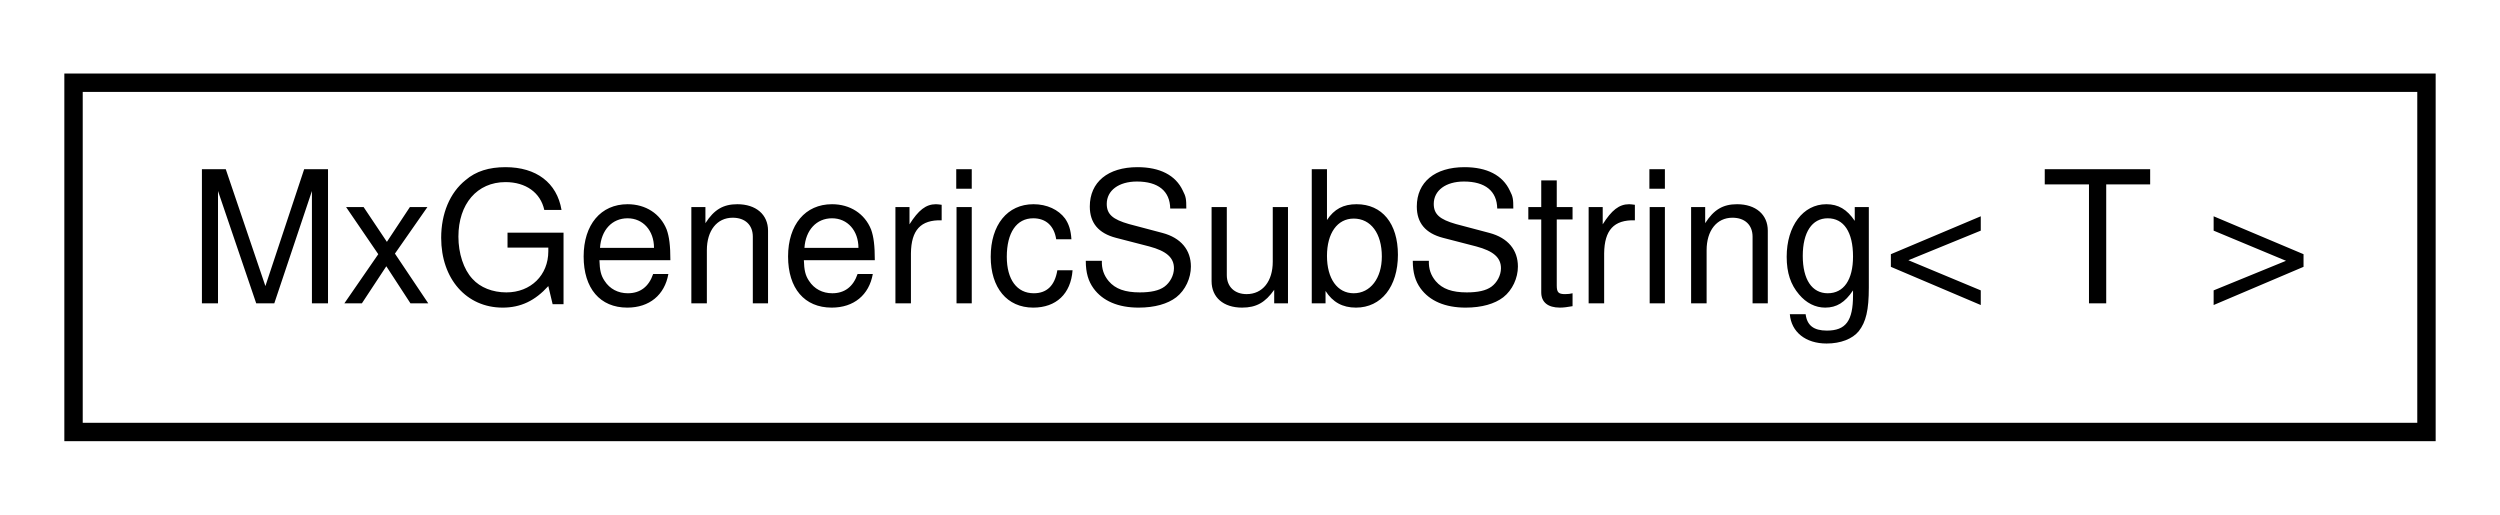
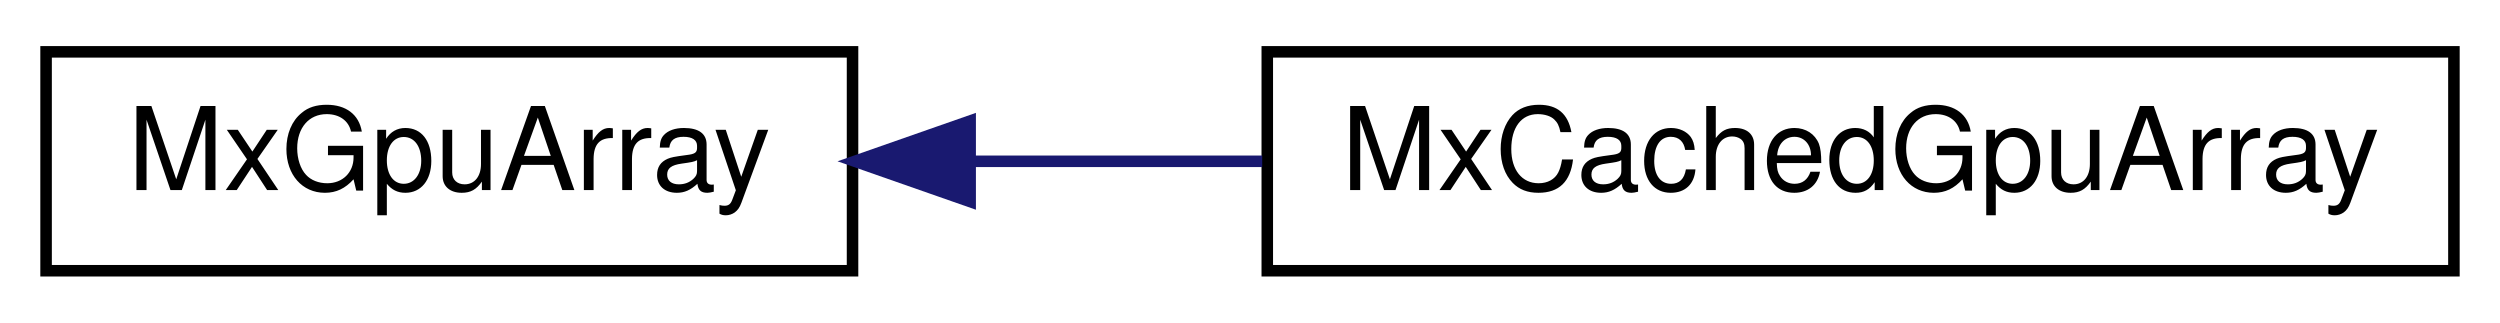
- <svg xmlns="http://www.w3.org/2000/svg" xmlns:xlink="http://www.w3.org/1999/xlink" width="136pt" height="28pt" viewBox="0.00 0.00 136.00 28.00">
+ <svg xmlns="http://www.w3.org/2000/svg" xmlns:xlink="http://www.w3.org/1999/xlink" width="217pt" height="28pt" viewBox="0.00 0.00 217.00 28.00">
  <g id="graph0" class="graph" transform="scale(1 1) rotate(0) translate(4 24)">
    <g id="node1" class="node">
      <g id="a_node1">
-         <a xlink:href="class_mx_generic_sub_string.html" target="_top" xlink:title=" ">
-           <polygon fill="none" stroke="black" points="0,-0.5 0,-19.5 128,-19.5 128,-0.5 0,-0.5" />
-           <text text-anchor="middle" x="64" y="-7.5" font-family="Helvetica,sans-Serif" font-size="10.00">MxGenericSubString&lt; T &gt;</text>
+         <a xlink:href="class_mx_gpu_array.html" target="_top" xlink:title="The MxGpuArray class holds a graphics vertex buffer.">
+           <polygon fill="none" stroke="black" points="0,-0.5 0,-19.5 70,-19.5 70,-0.5 0,-0.5" />
+           <text text-anchor="middle" x="35" y="-7.5" font-family="Helvetica,sans-Serif" font-size="10.00">MxGpuArray</text>
        </a>
      </g>
    </g>
+     <g id="node2" class="node">
+       <g id="a_node2">
+         <a xlink:href="class_mx_cached_gpu_array.html" target="_top" xlink:title=" ">
+           <polygon fill="none" stroke="black" points="106,-0.5 106,-19.5 209,-19.5 209,-0.5 106,-0.5" />
+           <text text-anchor="middle" x="157.5" y="-7.5" font-family="Helvetica,sans-Serif" font-size="10.00">MxCachedGpuArray</text>
+         </a>
+       </g>
+     </g>
+     <g id="edge1" class="edge">
+       <path fill="none" stroke="midnightblue" d="M80.33,-10C88.54,-10 97.17,-10 105.56,-10" />
+       <polygon fill="midnightblue" stroke="midnightblue" points="80.21,-6.5 70.21,-10 80.21,-13.5 80.21,-6.5" />
+     </g>
  </g>
</svg>
